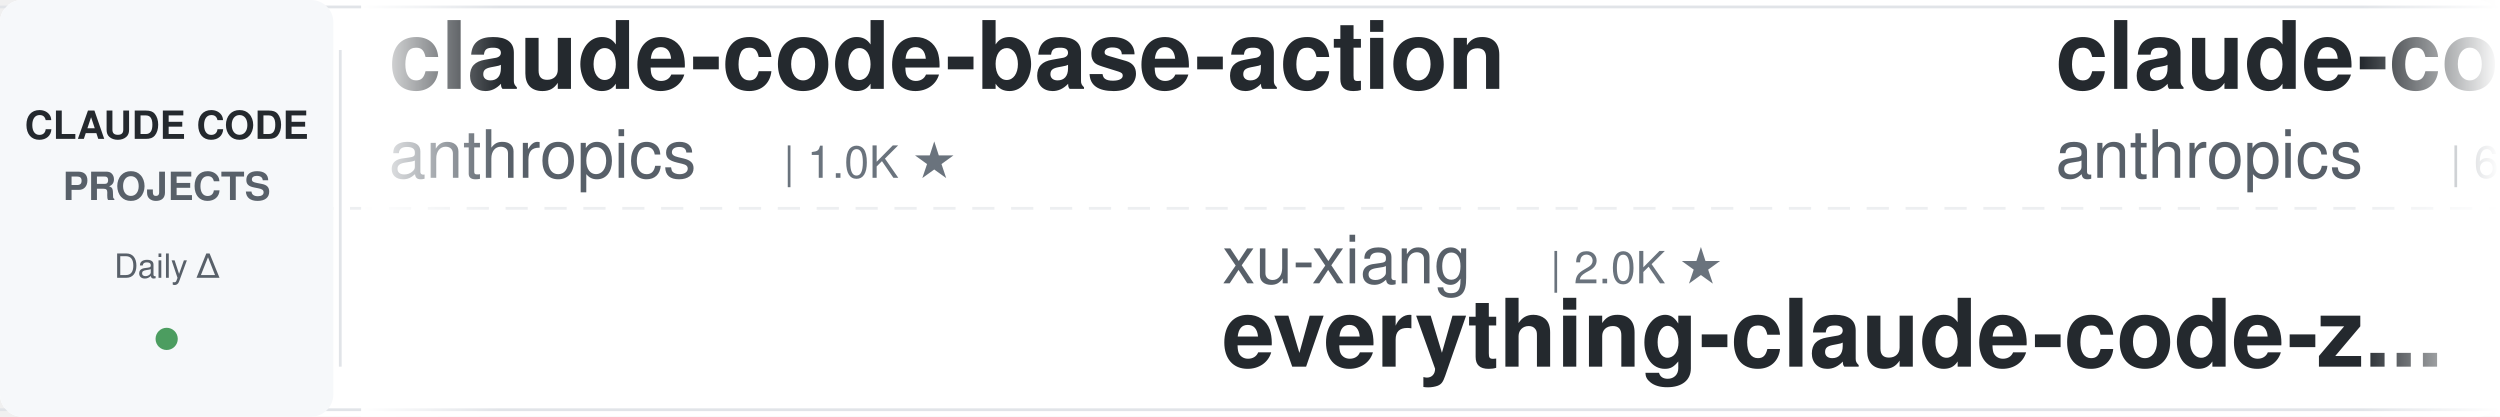
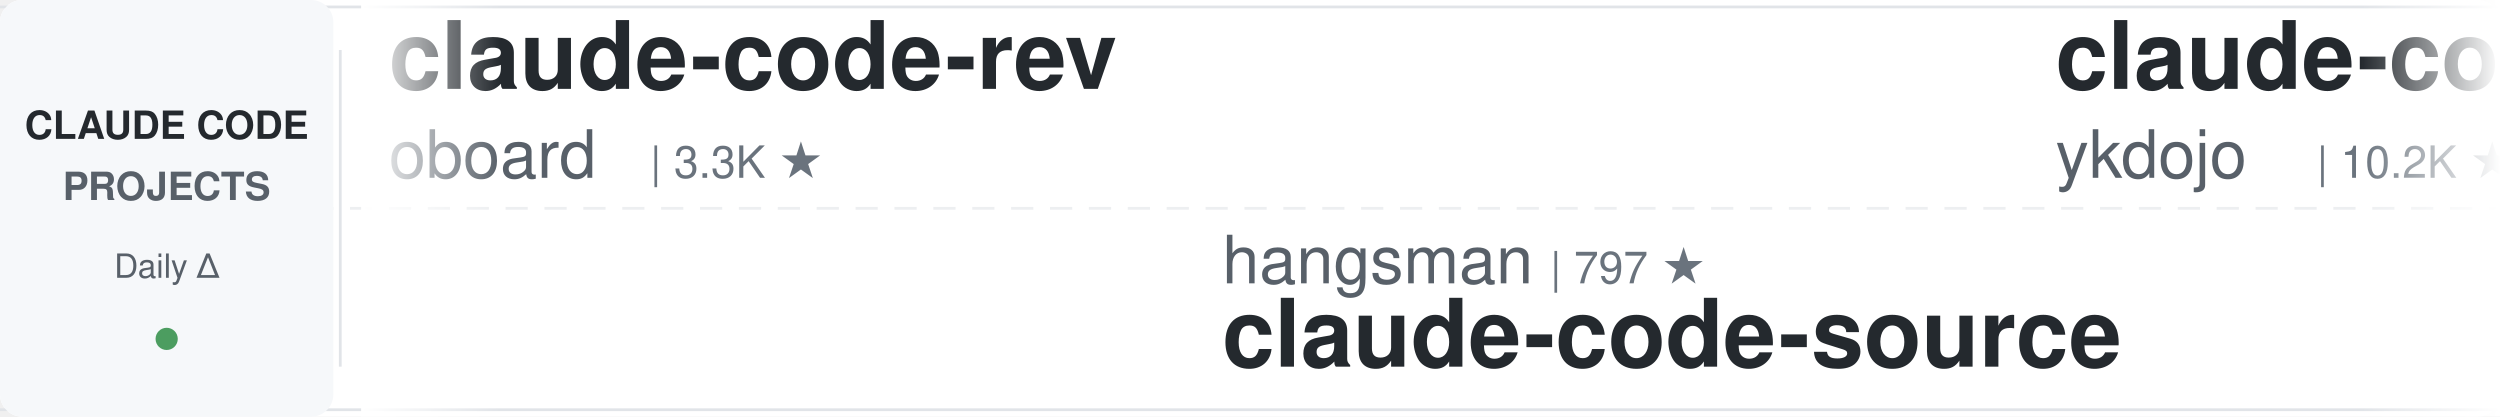
<svg xmlns="http://www.w3.org/2000/svg" width="900" height="150">
  <defs>
    <linearGradient id="leftFade" x1="0%" y1="0%" x2="100%" y2="0%">
      <stop offset="0%" style="stop-color:#ffffff;stop-opacity:1" />
      <stop offset="100%" style="stop-color:#ffffff;stop-opacity:0" />
    </linearGradient>
    <linearGradient id="rightFade" x1="0%" y1="0%" x2="100%" y2="0%">
      <stop offset="0%" style="stop-color:#ffffff;stop-opacity:0" />
      <stop offset="100%" style="stop-color:#ffffff;stop-opacity:1" />
    </linearGradient>
  </defs>
  <rect width="900" height="150" fill="#ffffff" rx="8" />
  <rect x="0" y="2" width="900" height="1" fill="#e1e4e8" />
  <rect x="0" y="147" width="900" height="1" fill="#e1e4e8" />
  <line x1="0" y1="75" x2="900" y2="75" stroke="#e1e4e8" stroke-width="1" stroke-dasharray="8 6" opacity="0.6" />
  <rect x="0" y="0" width="120" height="150" fill="#f6f8fa" rx="8" />
  <text x="60" y="50" font-family="-apple-system, BlinkMacSystemFont, 'Segoe UI', Helvetica, Arial, sans-serif" font-size="14" font-weight="600" fill="#24292e" text-anchor="middle">CLAUDE CODE</text>
  <text x="60" y="72" font-family="-apple-system, BlinkMacSystemFont, 'Segoe UI', Helvetica, Arial, sans-serif" font-size="14" font-weight="600" fill="#586069" text-anchor="middle">PROJECTS</text>
  <text x="60" y="100" font-family="-apple-system, BlinkMacSystemFont, 'Segoe UI', Helvetica, Arial, sans-serif" font-size="12" font-weight="500" fill="#586069" text-anchor="middle">Daily Δ</text>
  <circle cx="60" cy="122" r="4" fill="#22863a" opacity="0.8" />
  <rect x="122" y="18" width="1" height="114" fill="#e1e4e8" />
  <clipPath id="tickerClip">
    <rect x="130" y="0" width="770" height="150" />
  </clipPath>
  <g clip-path="url(#tickerClip)">
    <g id="tickerItems">
      <animateTransform attributeName="transform" attributeType="XML" type="translate" from="0 0" to="-3000 0" dur="54s" repeatCount="indefinite" />
      <g transform="translate(0, 0)">
-         <text x="140" y="32" font-family="-apple-system, BlinkMacSystemFont, 'Segoe UI', Helvetica, Arial, sans-serif" font-size="34" font-weight="600" fill="#24292e">claude-code-base-action</text>
-         <text x="140" y="64" font-family="-apple-system, BlinkMacSystemFont, 'Segoe UI', Helvetica, Arial, sans-serif" font-size="24" font-weight="400" fill="#586069">anthropics</text>
-         <text x="282" y="64" font-family="-apple-system, BlinkMacSystemFont, 'Segoe UI', Helvetica, Arial, sans-serif" font-size="16" font-weight="500" fill="#6a737d">| 1.0K ★</text>
+         <text x="140" y="32" font-family="-apple-system, BlinkMacSystemFont, 'Segoe UI', Helvetica, Arial, sans-serif" font-size="34" font-weight="600" fill="#24292e">claude-code-rev</text>
+         <text x="140" y="64" font-family="-apple-system, BlinkMacSystemFont, 'Segoe UI', Helvetica, Arial, sans-serif" font-size="24" font-weight="400" fill="#586069">oboard</text>
+         <text x="234" y="64" font-family="-apple-system, BlinkMacSystemFont, 'Segoe UI', Helvetica, Arial, sans-serif" font-size="16" font-weight="500" fill="#6a737d">| 3.3K ★</text>
      </g>
      <g transform="translate(300, 0)">
+         <text x="140" y="102" font-family="-apple-system, BlinkMacSystemFont, 'Segoe UI', Helvetica, Arial, sans-serif" font-size="24" font-weight="400" fill="#586069">hangsman</text>
+         <text x="258" y="102" font-family="-apple-system, BlinkMacSystemFont, 'Segoe UI', Helvetica, Arial, sans-serif" font-size="16" font-weight="500" fill="#6a737d">| 797 ★</text>
+         <text x="140" y="132" font-family="-apple-system, BlinkMacSystemFont, 'Segoe UI', Helvetica, Arial, sans-serif" font-size="34" font-weight="600" fill="#24292e">claude-code-source</text>
+       </g>
+       <g transform="translate(600, 0)">
+         <text x="140" y="32" font-family="-apple-system, BlinkMacSystemFont, 'Segoe UI', Helvetica, Arial, sans-serif" font-size="34" font-weight="600" fill="#24292e">claude-code-tips</text>
+         <text x="140" y="64" font-family="-apple-system, BlinkMacSystemFont, 'Segoe UI', Helvetica, Arial, sans-serif" font-size="24" font-weight="400" fill="#586069">ykdojo</text>
+         <text x="234" y="64" font-family="-apple-system, BlinkMacSystemFont, 'Segoe UI', Helvetica, Arial, sans-serif" font-size="16" font-weight="500" fill="#6a737d">| 10.2K ★</text>
+       </g>
+       <g transform="translate(900, 0)">
        <text x="140" y="102" font-family="-apple-system, BlinkMacSystemFont, 'Segoe UI', Helvetica, Arial, sans-serif" font-size="24" font-weight="400" fill="#586069">xu-xiang</text>
        <text x="258" y="102" font-family="-apple-system, BlinkMacSystemFont, 'Segoe UI', Helvetica, Arial, sans-serif" font-size="16" font-weight="500" fill="#6a737d">| 2.0K ★</text>
        <text x="140" y="132" font-family="-apple-system, BlinkMacSystemFont, 'Segoe UI', Helvetica, Arial, sans-serif" font-size="34" font-weight="600" fill="#24292e">everything-claude-code-z...</text>
      </g>
-       <g transform="translate(600, 0)">
-         <text x="140" y="32" font-family="-apple-system, BlinkMacSystemFont, 'Segoe UI', Helvetica, Arial, sans-serif" font-size="34" font-weight="600" fill="#24292e">claude-code-security-rev...</text>
-         <text x="140" y="64" font-family="-apple-system, BlinkMacSystemFont, 'Segoe UI', Helvetica, Arial, sans-serif" font-size="24" font-weight="400" fill="#586069">anthropics</text>
-         <text x="282" y="64" font-family="-apple-system, BlinkMacSystemFont, 'Segoe UI', Helvetica, Arial, sans-serif" font-size="16" font-weight="500" fill="#6a737d">| 6.4K ★</text>
-       </g>
-       <g transform="translate(900, 0)">
-         <text x="140" y="102" font-family="-apple-system, BlinkMacSystemFont, 'Segoe UI', Helvetica, Arial, sans-serif" font-size="24" font-weight="400" fill="#586069">anthropics</text>
-         <text x="282" y="102" font-family="-apple-system, BlinkMacSystemFont, 'Segoe UI', Helvetica, Arial, sans-serif" font-size="16" font-weight="500" fill="#6a737d">| 181.1K ★</text>
-         <text x="140" y="132" font-family="-apple-system, BlinkMacSystemFont, 'Segoe UI', Helvetica, Arial, sans-serif" font-size="34" font-weight="600" fill="#24292e">skills</text>
-       </g>
      <g transform="translate(1200, 0)">
-         <text x="140" y="32" font-family="-apple-system, BlinkMacSystemFont, 'Segoe UI', Helvetica, Arial, sans-serif" font-size="34" font-weight="600" fill="#24292e">claude-code-settings</text>
-         <text x="140" y="64" font-family="-apple-system, BlinkMacSystemFont, 'Segoe UI', Helvetica, Arial, sans-serif" font-size="24" font-weight="400" fill="#586069">feiskyer</text>
-         <text x="258" y="64" font-family="-apple-system, BlinkMacSystemFont, 'Segoe UI', Helvetica, Arial, sans-serif" font-size="16" font-weight="500" fill="#6a737d">| 1.7K ★</text>
+         <text x="140" y="32" font-family="-apple-system, BlinkMacSystemFont, 'Segoe UI', Helvetica, Arial, sans-serif" font-size="34" font-weight="600" fill="#24292e">claude-code-video-toolki...</text>
+         <text x="140" y="64" font-family="-apple-system, BlinkMacSystemFont, 'Segoe UI', Helvetica, Arial, sans-serif" font-size="24" font-weight="400" fill="#586069">digitalsamba</text>
+         <text x="306" y="64" font-family="-apple-system, BlinkMacSystemFont, 'Segoe UI', Helvetica, Arial, sans-serif" font-size="16" font-weight="500" fill="#6a737d">| 2.2K ★</text>
      </g>
      <g transform="translate(1500, 0)">
-         <text x="140" y="102" font-family="-apple-system, BlinkMacSystemFont, 'Segoe UI', Helvetica, Arial, sans-serif" font-size="24" font-weight="400" fill="#586069">ding113</text>
-         <text x="246" y="102" font-family="-apple-system, BlinkMacSystemFont, 'Segoe UI', Helvetica, Arial, sans-serif" font-size="16" font-weight="500" fill="#6a737d">| 3.4K ★</text>
-         <text x="140" y="132" font-family="-apple-system, BlinkMacSystemFont, 'Segoe UI', Helvetica, Arial, sans-serif" font-size="34" font-weight="600" fill="#24292e">claude-code-hub</text>
+         <text x="140" y="102" font-family="-apple-system, BlinkMacSystemFont, 'Segoe UI', Helvetica, Arial, sans-serif" font-size="24" font-weight="400" fill="#586069">frankbria</text>
+         <text x="270" y="102" font-family="-apple-system, BlinkMacSystemFont, 'Segoe UI', Helvetica, Arial, sans-serif" font-size="16" font-weight="500" fill="#6a737d">| 9.7K ★</text>
+         <text x="140" y="132" font-family="-apple-system, BlinkMacSystemFont, 'Segoe UI', Helvetica, Arial, sans-serif" font-size="34" font-weight="600" fill="#24292e">ralph-claude-code</text>
      </g>
      <g transform="translate(1800, 0)">
-         <text x="140" y="32" font-family="-apple-system, BlinkMacSystemFont, 'Segoe UI', Helvetica, Arial, sans-serif" font-size="34" font-weight="600" fill="#24292e">andrej-karpathy-skills</text>
-         <text x="140" y="64" font-family="-apple-system, BlinkMacSystemFont, 'Segoe UI', Helvetica, Arial, sans-serif" font-size="24" font-weight="400" fill="#586069">multica-ai</text>
-         <text x="282" y="64" font-family="-apple-system, BlinkMacSystemFont, 'Segoe UI', Helvetica, Arial, sans-serif" font-size="16" font-weight="500" fill="#6a737d">| 219.8K ★</text>
+         <text x="140" y="32" font-family="-apple-system, BlinkMacSystemFont, 'Segoe UI', Helvetica, Arial, sans-serif" font-size="34" font-weight="600" fill="#24292e">claude-code-workflows</text>
+         <text x="140" y="64" font-family="-apple-system, BlinkMacSystemFont, 'Segoe UI', Helvetica, Arial, sans-serif" font-size="24" font-weight="400" fill="#586069">OneRedOak</text>
+         <text x="270" y="64" font-family="-apple-system, BlinkMacSystemFont, 'Segoe UI', Helvetica, Arial, sans-serif" font-size="16" font-weight="500" fill="#6a737d">| 3.9K ★</text>
      </g>
      <g transform="translate(2100, 0)">
-         <text x="140" y="102" font-family="-apple-system, BlinkMacSystemFont, 'Segoe UI', Helvetica, Arial, sans-serif" font-size="24" font-weight="400" fill="#586069">diet103</text>
-         <text x="246" y="102" font-family="-apple-system, BlinkMacSystemFont, 'Segoe UI', Helvetica, Arial, sans-serif" font-size="16" font-weight="500" fill="#6a737d">| 10.0K ★</text>
-         <text x="140" y="132" font-family="-apple-system, BlinkMacSystemFont, 'Segoe UI', Helvetica, Arial, sans-serif" font-size="34" font-weight="600" fill="#24292e">claude-code-infrastructu...</text>
+         <text x="140" y="102" font-family="-apple-system, BlinkMacSystemFont, 'Segoe UI', Helvetica, Arial, sans-serif" font-size="24" font-weight="400" fill="#586069">repowise-dev</text>
+         <text x="306" y="102" font-family="-apple-system, BlinkMacSystemFont, 'Segoe UI', Helvetica, Arial, sans-serif" font-size="16" font-weight="500" fill="#6a737d">| 1.2K ★</text>
+         <text x="140" y="132" font-family="-apple-system, BlinkMacSystemFont, 'Segoe UI', Helvetica, Arial, sans-serif" font-size="34" font-weight="600" fill="#24292e">claude-code-prompts</text>
      </g>
      <g transform="translate(2400, 0)">
-         <text x="140" y="32" font-family="-apple-system, BlinkMacSystemFont, 'Segoe UI', Helvetica, Arial, sans-serif" font-size="34" font-weight="600" fill="#24292e">ECC</text>
-         <text x="140" y="64" font-family="-apple-system, BlinkMacSystemFont, 'Segoe UI', Helvetica, Arial, sans-serif" font-size="24" font-weight="400" fill="#586069">affaan-m</text>
-         <text x="258" y="64" font-family="-apple-system, BlinkMacSystemFont, 'Segoe UI', Helvetica, Arial, sans-serif" font-size="16" font-weight="500" fill="#6a737d">| 279.3K ★</text>
+         <text x="140" y="32" font-family="-apple-system, BlinkMacSystemFont, 'Segoe UI', Helvetica, Arial, sans-serif" font-size="34" font-weight="600" fill="#24292e">claude-code-local</text>
+         <text x="140" y="64" font-family="-apple-system, BlinkMacSystemFont, 'Segoe UI', Helvetica, Arial, sans-serif" font-size="24" font-weight="400" fill="#586069">nicedreamzapp</text>
+         <text x="318" y="64" font-family="-apple-system, BlinkMacSystemFont, 'Segoe UI', Helvetica, Arial, sans-serif" font-size="16" font-weight="500" fill="#6a737d">| 3.4K ★</text>
      </g>
      <g transform="translate(2700, 0)">
-         <text x="140" y="102" font-family="-apple-system, BlinkMacSystemFont, 'Segoe UI', Helvetica, Arial, sans-serif" font-size="24" font-weight="400" fill="#586069">ykdojo</text>
-         <text x="234" y="102" font-family="-apple-system, BlinkMacSystemFont, 'Segoe UI', Helvetica, Arial, sans-serif" font-size="16" font-weight="500" fill="#6a737d">| 10.2K ★</text>
-         <text x="140" y="132" font-family="-apple-system, BlinkMacSystemFont, 'Segoe UI', Helvetica, Arial, sans-serif" font-size="34" font-weight="600" fill="#24292e">claude-code-tips</text>
+         <text x="140" y="102" font-family="-apple-system, BlinkMacSystemFont, 'Segoe UI', Helvetica, Arial, sans-serif" font-size="24" font-weight="400" fill="#586069">zebbern</text>
+         <text x="246" y="102" font-family="-apple-system, BlinkMacSystemFont, 'Segoe UI', Helvetica, Arial, sans-serif" font-size="16" font-weight="500" fill="#6a737d">| 4.7K ★</text>
+         <text x="140" y="132" font-family="-apple-system, BlinkMacSystemFont, 'Segoe UI', Helvetica, Arial, sans-serif" font-size="34" font-weight="600" fill="#24292e">claude-code-guide</text>
      </g>
      <g transform="translate(3000, 0)">
-         <text x="140" y="32" font-family="-apple-system, BlinkMacSystemFont, 'Segoe UI', Helvetica, Arial, sans-serif" font-size="34" font-weight="600" fill="#24292e">claude-code-base-action</text>
-         <text x="140" y="64" font-family="-apple-system, BlinkMacSystemFont, 'Segoe UI', Helvetica, Arial, sans-serif" font-size="24" font-weight="400" fill="#586069">anthropics</text>
-         <text x="282" y="64" font-family="-apple-system, BlinkMacSystemFont, 'Segoe UI', Helvetica, Arial, sans-serif" font-size="16" font-weight="500" fill="#6a737d">| 1.0K ★</text>
+         <text x="140" y="32" font-family="-apple-system, BlinkMacSystemFont, 'Segoe UI', Helvetica, Arial, sans-serif" font-size="34" font-weight="600" fill="#24292e">claude-code-rev</text>
+         <text x="140" y="64" font-family="-apple-system, BlinkMacSystemFont, 'Segoe UI', Helvetica, Arial, sans-serif" font-size="24" font-weight="400" fill="#586069">oboard</text>
+         <text x="234" y="64" font-family="-apple-system, BlinkMacSystemFont, 'Segoe UI', Helvetica, Arial, sans-serif" font-size="16" font-weight="500" fill="#6a737d">| 3.3K ★</text>
      </g>
      <g transform="translate(3300, 0)">
+         <text x="140" y="102" font-family="-apple-system, BlinkMacSystemFont, 'Segoe UI', Helvetica, Arial, sans-serif" font-size="24" font-weight="400" fill="#586069">hangsman</text>
+         <text x="258" y="102" font-family="-apple-system, BlinkMacSystemFont, 'Segoe UI', Helvetica, Arial, sans-serif" font-size="16" font-weight="500" fill="#6a737d">| 797 ★</text>
+         <text x="140" y="132" font-family="-apple-system, BlinkMacSystemFont, 'Segoe UI', Helvetica, Arial, sans-serif" font-size="34" font-weight="600" fill="#24292e">claude-code-source</text>
+       </g>
+       <g transform="translate(3600, 0)">
+         <text x="140" y="32" font-family="-apple-system, BlinkMacSystemFont, 'Segoe UI', Helvetica, Arial, sans-serif" font-size="34" font-weight="600" fill="#24292e">claude-code-tips</text>
+         <text x="140" y="64" font-family="-apple-system, BlinkMacSystemFont, 'Segoe UI', Helvetica, Arial, sans-serif" font-size="24" font-weight="400" fill="#586069">ykdojo</text>
+         <text x="234" y="64" font-family="-apple-system, BlinkMacSystemFont, 'Segoe UI', Helvetica, Arial, sans-serif" font-size="16" font-weight="500" fill="#6a737d">| 10.2K ★</text>
+       </g>
+       <g transform="translate(3900, 0)">
        <text x="140" y="102" font-family="-apple-system, BlinkMacSystemFont, 'Segoe UI', Helvetica, Arial, sans-serif" font-size="24" font-weight="400" fill="#586069">xu-xiang</text>
        <text x="258" y="102" font-family="-apple-system, BlinkMacSystemFont, 'Segoe UI', Helvetica, Arial, sans-serif" font-size="16" font-weight="500" fill="#6a737d">| 2.0K ★</text>
        <text x="140" y="132" font-family="-apple-system, BlinkMacSystemFont, 'Segoe UI', Helvetica, Arial, sans-serif" font-size="34" font-weight="600" fill="#24292e">everything-claude-code-z...</text>
-       </g>
-       <g transform="translate(3600, 0)">
-         <text x="140" y="32" font-family="-apple-system, BlinkMacSystemFont, 'Segoe UI', Helvetica, Arial, sans-serif" font-size="34" font-weight="600" fill="#24292e">claude-code-security-rev...</text>
-         <text x="140" y="64" font-family="-apple-system, BlinkMacSystemFont, 'Segoe UI', Helvetica, Arial, sans-serif" font-size="24" font-weight="400" fill="#586069">anthropics</text>
-         <text x="282" y="64" font-family="-apple-system, BlinkMacSystemFont, 'Segoe UI', Helvetica, Arial, sans-serif" font-size="16" font-weight="500" fill="#6a737d">| 6.4K ★</text>
-       </g>
-       <g transform="translate(3900, 0)">
-         <text x="140" y="102" font-family="-apple-system, BlinkMacSystemFont, 'Segoe UI', Helvetica, Arial, sans-serif" font-size="24" font-weight="400" fill="#586069">anthropics</text>
-         <text x="282" y="102" font-family="-apple-system, BlinkMacSystemFont, 'Segoe UI', Helvetica, Arial, sans-serif" font-size="16" font-weight="500" fill="#6a737d">| 181.1K ★</text>
-         <text x="140" y="132" font-family="-apple-system, BlinkMacSystemFont, 'Segoe UI', Helvetica, Arial, sans-serif" font-size="34" font-weight="600" fill="#24292e">skills</text>
      </g>
    </g>
  </g>
  <rect x="130" y="0" width="50" height="150" fill="url(#leftFade)" />
  <rect x="850" y="0" width="50" height="150" fill="url(#rightFade)" />
</svg>
